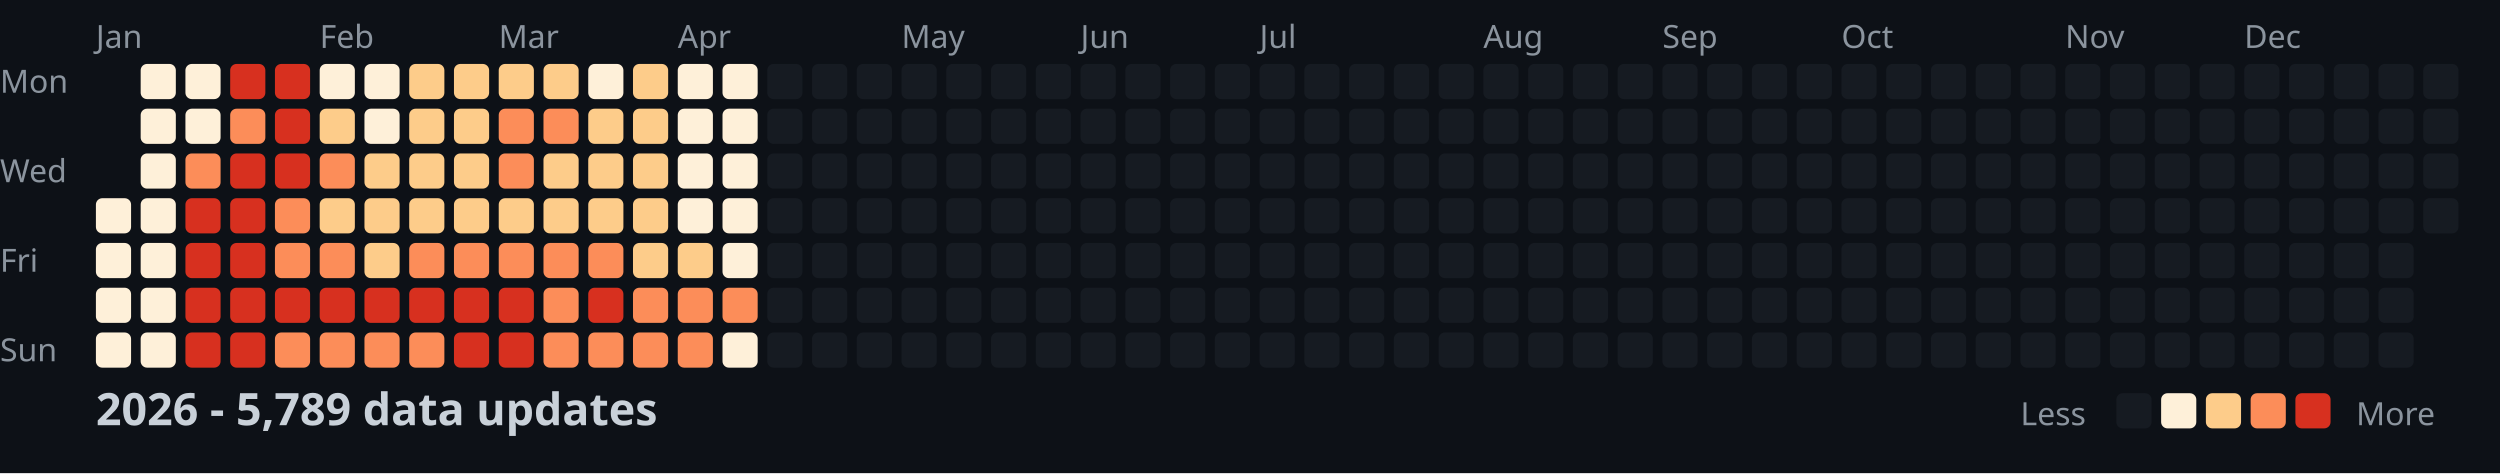
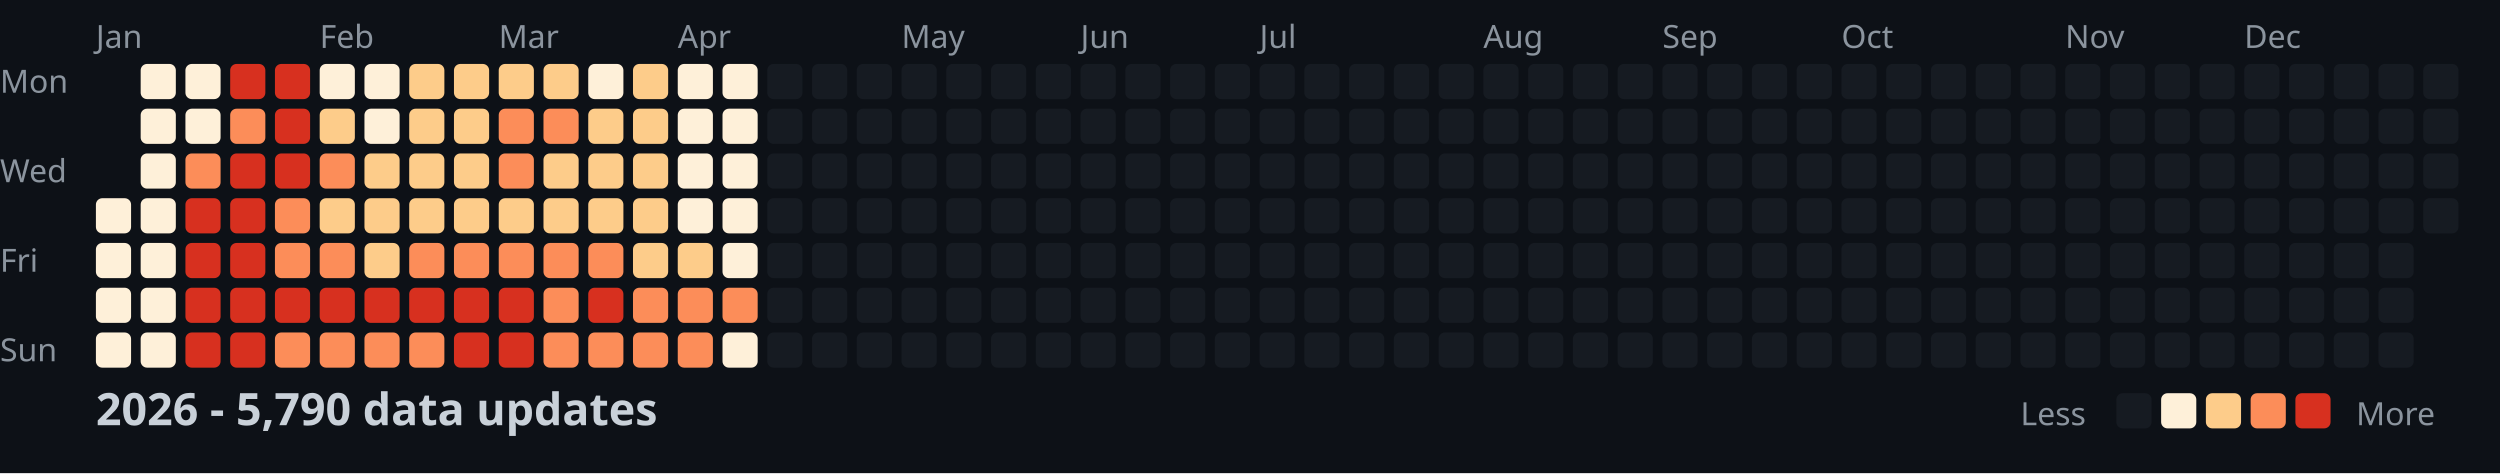
<svg xmlns="http://www.w3.org/2000/svg" width="782" height="148">
  <style>
    .month { font: 10px sans-serif; fill: #8b949e; }
    .day { font: 10px sans-serif; fill: #8b949e; }
    .title { font: bold 14px sans-serif; fill: #c9d1d9; }
    .legend { font: 10px sans-serif; fill: #8b949e; }
  </style>
  <rect width="100%" height="100%" fill="#0d1117" />
  <text x="0" y="29" class="day">Mon</text>
  <text x="0" y="57" class="day">Wed</text>
  <text x="0" y="85" class="day">Fri</text>
  <text x="0" y="113" class="day">Sun</text>
  <text x="30" y="15" class="month">Jan</text>
  <text x="100" y="15" class="month">Feb</text>
  <text x="156" y="15" class="month">Mar</text>
  <text x="212" y="15" class="month">Apr</text>
  <text x="282" y="15" class="month">May</text>
  <text x="338" y="15" class="month">Jun</text>
  <text x="394" y="15" class="month">Jul</text>
  <text x="464" y="15" class="month">Aug</text>
  <text x="520" y="15" class="month">Sep</text>
  <text x="576" y="15" class="month">Oct</text>
  <text x="646" y="15" class="month">Nov</text>
  <text x="702" y="15" class="month">Dec</text>
  <rect x="30" y="62" width="11" height="11" fill="#fef0d9" rx="2" />
  <rect x="30" y="76" width="11" height="11" fill="#fef0d9" rx="2" />
  <rect x="30" y="90" width="11" height="11" fill="#fef0d9" rx="2" />
  <rect x="30" y="104" width="11" height="11" fill="#fef0d9" rx="2" />
  <rect x="44" y="20" width="11" height="11" fill="#fef0d9" rx="2" />
  <rect x="44" y="34" width="11" height="11" fill="#fef0d9" rx="2" />
  <rect x="44" y="48" width="11" height="11" fill="#fef0d9" rx="2" />
  <rect x="44" y="62" width="11" height="11" fill="#fef0d9" rx="2" />
  <rect x="44" y="76" width="11" height="11" fill="#fef0d9" rx="2" />
  <rect x="44" y="90" width="11" height="11" fill="#fef0d9" rx="2" />
  <rect x="44" y="104" width="11" height="11" fill="#fef0d9" rx="2" />
  <rect x="58" y="20" width="11" height="11" fill="#fef0d9" rx="2" />
  <rect x="58" y="34" width="11" height="11" fill="#fef0d9" rx="2" />
  <rect x="58" y="48" width="11" height="11" fill="#fc8d59" rx="2" />
  <rect x="58" y="62" width="11" height="11" fill="#d7301f" rx="2" />
  <rect x="58" y="76" width="11" height="11" fill="#d7301f" rx="2" />
  <rect x="58" y="90" width="11" height="11" fill="#d7301f" rx="2" />
  <rect x="58" y="104" width="11" height="11" fill="#d7301f" rx="2" />
  <rect x="72" y="20" width="11" height="11" fill="#d7301f" rx="2" />
  <rect x="72" y="34" width="11" height="11" fill="#fc8d59" rx="2" />
  <rect x="72" y="48" width="11" height="11" fill="#d7301f" rx="2" />
  <rect x="72" y="62" width="11" height="11" fill="#d7301f" rx="2" />
  <rect x="72" y="76" width="11" height="11" fill="#d7301f" rx="2" />
  <rect x="72" y="90" width="11" height="11" fill="#d7301f" rx="2" />
  <rect x="72" y="104" width="11" height="11" fill="#d7301f" rx="2" />
  <rect x="86" y="20" width="11" height="11" fill="#d7301f" rx="2" />
  <rect x="86" y="34" width="11" height="11" fill="#d7301f" rx="2" />
  <rect x="86" y="48" width="11" height="11" fill="#d7301f" rx="2" />
  <rect x="86" y="62" width="11" height="11" fill="#fc8d59" rx="2" />
  <rect x="86" y="76" width="11" height="11" fill="#fc8d59" rx="2" />
  <rect x="86" y="90" width="11" height="11" fill="#d7301f" rx="2" />
  <rect x="86" y="104" width="11" height="11" fill="#fc8d59" rx="2" />
  <rect x="100" y="20" width="11" height="11" fill="#fef0d9" rx="2" />
  <rect x="100" y="34" width="11" height="11" fill="#fdcc8a" rx="2" />
  <rect x="100" y="48" width="11" height="11" fill="#fc8d59" rx="2" />
  <rect x="100" y="62" width="11" height="11" fill="#fdcc8a" rx="2" />
  <rect x="100" y="76" width="11" height="11" fill="#fc8d59" rx="2" />
  <rect x="100" y="90" width="11" height="11" fill="#d7301f" rx="2" />
  <rect x="100" y="104" width="11" height="11" fill="#fc8d59" rx="2" />
  <rect x="114" y="20" width="11" height="11" fill="#fef0d9" rx="2" />
  <rect x="114" y="34" width="11" height="11" fill="#fef0d9" rx="2" />
  <rect x="114" y="48" width="11" height="11" fill="#fdcc8a" rx="2" />
  <rect x="114" y="62" width="11" height="11" fill="#fdcc8a" rx="2" />
  <rect x="114" y="76" width="11" height="11" fill="#fdcc8a" rx="2" />
  <rect x="114" y="90" width="11" height="11" fill="#d7301f" rx="2" />
  <rect x="114" y="104" width="11" height="11" fill="#fc8d59" rx="2" />
  <rect x="128" y="20" width="11" height="11" fill="#fdcc8a" rx="2" />
  <rect x="128" y="34" width="11" height="11" fill="#fdcc8a" rx="2" />
  <rect x="128" y="48" width="11" height="11" fill="#fdcc8a" rx="2" />
  <rect x="128" y="62" width="11" height="11" fill="#fdcc8a" rx="2" />
  <rect x="128" y="76" width="11" height="11" fill="#fc8d59" rx="2" />
  <rect x="128" y="90" width="11" height="11" fill="#d7301f" rx="2" />
  <rect x="128" y="104" width="11" height="11" fill="#fc8d59" rx="2" />
  <rect x="142" y="20" width="11" height="11" fill="#fdcc8a" rx="2" />
  <rect x="142" y="34" width="11" height="11" fill="#fdcc8a" rx="2" />
  <rect x="142" y="48" width="11" height="11" fill="#fdcc8a" rx="2" />
  <rect x="142" y="62" width="11" height="11" fill="#fdcc8a" rx="2" />
  <rect x="142" y="76" width="11" height="11" fill="#fc8d59" rx="2" />
  <rect x="142" y="90" width="11" height="11" fill="#d7301f" rx="2" />
  <rect x="142" y="104" width="11" height="11" fill="#d7301f" rx="2" />
  <rect x="156" y="20" width="11" height="11" fill="#fdcc8a" rx="2" />
  <rect x="156" y="34" width="11" height="11" fill="#fc8d59" rx="2" />
  <rect x="156" y="48" width="11" height="11" fill="#fc8d59" rx="2" />
  <rect x="156" y="62" width="11" height="11" fill="#fdcc8a" rx="2" />
  <rect x="156" y="76" width="11" height="11" fill="#fc8d59" rx="2" />
  <rect x="156" y="90" width="11" height="11" fill="#d7301f" rx="2" />
  <rect x="156" y="104" width="11" height="11" fill="#d7301f" rx="2" />
  <rect x="170" y="20" width="11" height="11" fill="#fdcc8a" rx="2" />
  <rect x="170" y="34" width="11" height="11" fill="#fc8d59" rx="2" />
  <rect x="170" y="48" width="11" height="11" fill="#fdcc8a" rx="2" />
  <rect x="170" y="62" width="11" height="11" fill="#fdcc8a" rx="2" />
  <rect x="170" y="76" width="11" height="11" fill="#fc8d59" rx="2" />
  <rect x="170" y="90" width="11" height="11" fill="#fc8d59" rx="2" />
  <rect x="170" y="104" width="11" height="11" fill="#fc8d59" rx="2" />
  <rect x="184" y="20" width="11" height="11" fill="#fef0d9" rx="2" />
  <rect x="184" y="34" width="11" height="11" fill="#fdcc8a" rx="2" />
  <rect x="184" y="48" width="11" height="11" fill="#fdcc8a" rx="2" />
  <rect x="184" y="62" width="11" height="11" fill="#fdcc8a" rx="2" />
  <rect x="184" y="76" width="11" height="11" fill="#fc8d59" rx="2" />
  <rect x="184" y="90" width="11" height="11" fill="#d7301f" rx="2" />
  <rect x="184" y="104" width="11" height="11" fill="#fc8d59" rx="2" />
  <rect x="198" y="20" width="11" height="11" fill="#fdcc8a" rx="2" />
  <rect x="198" y="34" width="11" height="11" fill="#fdcc8a" rx="2" />
  <rect x="198" y="48" width="11" height="11" fill="#fdcc8a" rx="2" />
  <rect x="198" y="62" width="11" height="11" fill="#fdcc8a" rx="2" />
  <rect x="198" y="76" width="11" height="11" fill="#fdcc8a" rx="2" />
  <rect x="198" y="90" width="11" height="11" fill="#fc8d59" rx="2" />
  <rect x="198" y="104" width="11" height="11" fill="#fc8d59" rx="2" />
  <rect x="212" y="20" width="11" height="11" fill="#fef0d9" rx="2" />
  <rect x="212" y="34" width="11" height="11" fill="#fef0d9" rx="2" />
  <rect x="212" y="48" width="11" height="11" fill="#fef0d9" rx="2" />
  <rect x="212" y="62" width="11" height="11" fill="#fef0d9" rx="2" />
  <rect x="212" y="76" width="11" height="11" fill="#fdcc8a" rx="2" />
  <rect x="212" y="90" width="11" height="11" fill="#fc8d59" rx="2" />
  <rect x="212" y="104" width="11" height="11" fill="#fc8d59" rx="2" />
  <rect x="226" y="20" width="11" height="11" fill="#fef0d9" rx="2" />
  <rect x="226" y="34" width="11" height="11" fill="#fef0d9" rx="2" />
  <rect x="226" y="48" width="11" height="11" fill="#fef0d9" rx="2" />
  <rect x="226" y="62" width="11" height="11" fill="#fef0d9" rx="2" />
  <rect x="226" y="76" width="11" height="11" fill="#fef0d9" rx="2" />
  <rect x="226" y="90" width="11" height="11" fill="#fc8d59" rx="2" />
  <rect x="226" y="104" width="11" height="11" fill="#fef0d9" rx="2" />
  <rect x="240" y="20" width="11" height="11" fill="#161b22" rx="2" />
  <rect x="240" y="34" width="11" height="11" fill="#161b22" rx="2" />
  <rect x="240" y="48" width="11" height="11" fill="#161b22" rx="2" />
  <rect x="240" y="62" width="11" height="11" fill="#161b22" rx="2" />
  <rect x="240" y="76" width="11" height="11" fill="#161b22" rx="2" />
  <rect x="240" y="90" width="11" height="11" fill="#161b22" rx="2" />
  <rect x="240" y="104" width="11" height="11" fill="#161b22" rx="2" />
  <rect x="254" y="20" width="11" height="11" fill="#161b22" rx="2" />
  <rect x="254" y="34" width="11" height="11" fill="#161b22" rx="2" />
  <rect x="254" y="48" width="11" height="11" fill="#161b22" rx="2" />
  <rect x="254" y="62" width="11" height="11" fill="#161b22" rx="2" />
  <rect x="254" y="76" width="11" height="11" fill="#161b22" rx="2" />
  <rect x="254" y="90" width="11" height="11" fill="#161b22" rx="2" />
  <rect x="254" y="104" width="11" height="11" fill="#161b22" rx="2" />
  <rect x="268" y="20" width="11" height="11" fill="#161b22" rx="2" />
  <rect x="268" y="34" width="11" height="11" fill="#161b22" rx="2" />
  <rect x="268" y="48" width="11" height="11" fill="#161b22" rx="2" />
  <rect x="268" y="62" width="11" height="11" fill="#161b22" rx="2" />
  <rect x="268" y="76" width="11" height="11" fill="#161b22" rx="2" />
  <rect x="268" y="90" width="11" height="11" fill="#161b22" rx="2" />
  <rect x="268" y="104" width="11" height="11" fill="#161b22" rx="2" />
  <rect x="282" y="20" width="11" height="11" fill="#161b22" rx="2" />
  <rect x="282" y="34" width="11" height="11" fill="#161b22" rx="2" />
  <rect x="282" y="48" width="11" height="11" fill="#161b22" rx="2" />
  <rect x="282" y="62" width="11" height="11" fill="#161b22" rx="2" />
  <rect x="282" y="76" width="11" height="11" fill="#161b22" rx="2" />
  <rect x="282" y="90" width="11" height="11" fill="#161b22" rx="2" />
  <rect x="282" y="104" width="11" height="11" fill="#161b22" rx="2" />
  <rect x="296" y="20" width="11" height="11" fill="#161b22" rx="2" />
  <rect x="296" y="34" width="11" height="11" fill="#161b22" rx="2" />
  <rect x="296" y="48" width="11" height="11" fill="#161b22" rx="2" />
  <rect x="296" y="62" width="11" height="11" fill="#161b22" rx="2" />
  <rect x="296" y="76" width="11" height="11" fill="#161b22" rx="2" />
  <rect x="296" y="90" width="11" height="11" fill="#161b22" rx="2" />
  <rect x="296" y="104" width="11" height="11" fill="#161b22" rx="2" />
  <rect x="310" y="20" width="11" height="11" fill="#161b22" rx="2" />
  <rect x="310" y="34" width="11" height="11" fill="#161b22" rx="2" />
  <rect x="310" y="48" width="11" height="11" fill="#161b22" rx="2" />
  <rect x="310" y="62" width="11" height="11" fill="#161b22" rx="2" />
  <rect x="310" y="76" width="11" height="11" fill="#161b22" rx="2" />
  <rect x="310" y="90" width="11" height="11" fill="#161b22" rx="2" />
  <rect x="310" y="104" width="11" height="11" fill="#161b22" rx="2" />
  <rect x="324" y="20" width="11" height="11" fill="#161b22" rx="2" />
  <rect x="324" y="34" width="11" height="11" fill="#161b22" rx="2" />
  <rect x="324" y="48" width="11" height="11" fill="#161b22" rx="2" />
  <rect x="324" y="62" width="11" height="11" fill="#161b22" rx="2" />
  <rect x="324" y="76" width="11" height="11" fill="#161b22" rx="2" />
  <rect x="324" y="90" width="11" height="11" fill="#161b22" rx="2" />
  <rect x="324" y="104" width="11" height="11" fill="#161b22" rx="2" />
  <rect x="338" y="20" width="11" height="11" fill="#161b22" rx="2" />
  <rect x="338" y="34" width="11" height="11" fill="#161b22" rx="2" />
  <rect x="338" y="48" width="11" height="11" fill="#161b22" rx="2" />
  <rect x="338" y="62" width="11" height="11" fill="#161b22" rx="2" />
  <rect x="338" y="76" width="11" height="11" fill="#161b22" rx="2" />
  <rect x="338" y="90" width="11" height="11" fill="#161b22" rx="2" />
  <rect x="338" y="104" width="11" height="11" fill="#161b22" rx="2" />
  <rect x="352" y="20" width="11" height="11" fill="#161b22" rx="2" />
  <rect x="352" y="34" width="11" height="11" fill="#161b22" rx="2" />
  <rect x="352" y="48" width="11" height="11" fill="#161b22" rx="2" />
  <rect x="352" y="62" width="11" height="11" fill="#161b22" rx="2" />
  <rect x="352" y="76" width="11" height="11" fill="#161b22" rx="2" />
  <rect x="352" y="90" width="11" height="11" fill="#161b22" rx="2" />
  <rect x="352" y="104" width="11" height="11" fill="#161b22" rx="2" />
  <rect x="366" y="20" width="11" height="11" fill="#161b22" rx="2" />
  <rect x="366" y="34" width="11" height="11" fill="#161b22" rx="2" />
  <rect x="366" y="48" width="11" height="11" fill="#161b22" rx="2" />
  <rect x="366" y="62" width="11" height="11" fill="#161b22" rx="2" />
  <rect x="366" y="76" width="11" height="11" fill="#161b22" rx="2" />
  <rect x="366" y="90" width="11" height="11" fill="#161b22" rx="2" />
  <rect x="366" y="104" width="11" height="11" fill="#161b22" rx="2" />
  <rect x="380" y="20" width="11" height="11" fill="#161b22" rx="2" />
  <rect x="380" y="34" width="11" height="11" fill="#161b22" rx="2" />
  <rect x="380" y="48" width="11" height="11" fill="#161b22" rx="2" />
  <rect x="380" y="62" width="11" height="11" fill="#161b22" rx="2" />
  <rect x="380" y="76" width="11" height="11" fill="#161b22" rx="2" />
  <rect x="380" y="90" width="11" height="11" fill="#161b22" rx="2" />
  <rect x="380" y="104" width="11" height="11" fill="#161b22" rx="2" />
  <rect x="394" y="20" width="11" height="11" fill="#161b22" rx="2" />
  <rect x="394" y="34" width="11" height="11" fill="#161b22" rx="2" />
  <rect x="394" y="48" width="11" height="11" fill="#161b22" rx="2" />
  <rect x="394" y="62" width="11" height="11" fill="#161b22" rx="2" />
  <rect x="394" y="76" width="11" height="11" fill="#161b22" rx="2" />
  <rect x="394" y="90" width="11" height="11" fill="#161b22" rx="2" />
  <rect x="394" y="104" width="11" height="11" fill="#161b22" rx="2" />
  <rect x="408" y="20" width="11" height="11" fill="#161b22" rx="2" />
  <rect x="408" y="34" width="11" height="11" fill="#161b22" rx="2" />
  <rect x="408" y="48" width="11" height="11" fill="#161b22" rx="2" />
  <rect x="408" y="62" width="11" height="11" fill="#161b22" rx="2" />
  <rect x="408" y="76" width="11" height="11" fill="#161b22" rx="2" />
  <rect x="408" y="90" width="11" height="11" fill="#161b22" rx="2" />
  <rect x="408" y="104" width="11" height="11" fill="#161b22" rx="2" />
  <rect x="422" y="20" width="11" height="11" fill="#161b22" rx="2" />
  <rect x="422" y="34" width="11" height="11" fill="#161b22" rx="2" />
  <rect x="422" y="48" width="11" height="11" fill="#161b22" rx="2" />
  <rect x="422" y="62" width="11" height="11" fill="#161b22" rx="2" />
  <rect x="422" y="76" width="11" height="11" fill="#161b22" rx="2" />
  <rect x="422" y="90" width="11" height="11" fill="#161b22" rx="2" />
  <rect x="422" y="104" width="11" height="11" fill="#161b22" rx="2" />
  <rect x="436" y="20" width="11" height="11" fill="#161b22" rx="2" />
  <rect x="436" y="34" width="11" height="11" fill="#161b22" rx="2" />
  <rect x="436" y="48" width="11" height="11" fill="#161b22" rx="2" />
  <rect x="436" y="62" width="11" height="11" fill="#161b22" rx="2" />
  <rect x="436" y="76" width="11" height="11" fill="#161b22" rx="2" />
  <rect x="436" y="90" width="11" height="11" fill="#161b22" rx="2" />
  <rect x="436" y="104" width="11" height="11" fill="#161b22" rx="2" />
  <rect x="450" y="20" width="11" height="11" fill="#161b22" rx="2" />
  <rect x="450" y="34" width="11" height="11" fill="#161b22" rx="2" />
  <rect x="450" y="48" width="11" height="11" fill="#161b22" rx="2" />
  <rect x="450" y="62" width="11" height="11" fill="#161b22" rx="2" />
  <rect x="450" y="76" width="11" height="11" fill="#161b22" rx="2" />
  <rect x="450" y="90" width="11" height="11" fill="#161b22" rx="2" />
  <rect x="450" y="104" width="11" height="11" fill="#161b22" rx="2" />
  <rect x="464" y="20" width="11" height="11" fill="#161b22" rx="2" />
  <rect x="464" y="34" width="11" height="11" fill="#161b22" rx="2" />
  <rect x="464" y="48" width="11" height="11" fill="#161b22" rx="2" />
  <rect x="464" y="62" width="11" height="11" fill="#161b22" rx="2" />
  <rect x="464" y="76" width="11" height="11" fill="#161b22" rx="2" />
  <rect x="464" y="90" width="11" height="11" fill="#161b22" rx="2" />
  <rect x="464" y="104" width="11" height="11" fill="#161b22" rx="2" />
  <rect x="478" y="20" width="11" height="11" fill="#161b22" rx="2" />
  <rect x="478" y="34" width="11" height="11" fill="#161b22" rx="2" />
  <rect x="478" y="48" width="11" height="11" fill="#161b22" rx="2" />
  <rect x="478" y="62" width="11" height="11" fill="#161b22" rx="2" />
  <rect x="478" y="76" width="11" height="11" fill="#161b22" rx="2" />
  <rect x="478" y="90" width="11" height="11" fill="#161b22" rx="2" />
  <rect x="478" y="104" width="11" height="11" fill="#161b22" rx="2" />
  <rect x="492" y="20" width="11" height="11" fill="#161b22" rx="2" />
  <rect x="492" y="34" width="11" height="11" fill="#161b22" rx="2" />
  <rect x="492" y="48" width="11" height="11" fill="#161b22" rx="2" />
  <rect x="492" y="62" width="11" height="11" fill="#161b22" rx="2" />
  <rect x="492" y="76" width="11" height="11" fill="#161b22" rx="2" />
  <rect x="492" y="90" width="11" height="11" fill="#161b22" rx="2" />
  <rect x="492" y="104" width="11" height="11" fill="#161b22" rx="2" />
  <rect x="506" y="20" width="11" height="11" fill="#161b22" rx="2" />
  <rect x="506" y="34" width="11" height="11" fill="#161b22" rx="2" />
  <rect x="506" y="48" width="11" height="11" fill="#161b22" rx="2" />
  <rect x="506" y="62" width="11" height="11" fill="#161b22" rx="2" />
  <rect x="506" y="76" width="11" height="11" fill="#161b22" rx="2" />
  <rect x="506" y="90" width="11" height="11" fill="#161b22" rx="2" />
  <rect x="506" y="104" width="11" height="11" fill="#161b22" rx="2" />
  <rect x="520" y="20" width="11" height="11" fill="#161b22" rx="2" />
  <rect x="520" y="34" width="11" height="11" fill="#161b22" rx="2" />
  <rect x="520" y="48" width="11" height="11" fill="#161b22" rx="2" />
  <rect x="520" y="62" width="11" height="11" fill="#161b22" rx="2" />
  <rect x="520" y="76" width="11" height="11" fill="#161b22" rx="2" />
  <rect x="520" y="90" width="11" height="11" fill="#161b22" rx="2" />
  <rect x="520" y="104" width="11" height="11" fill="#161b22" rx="2" />
  <rect x="534" y="20" width="11" height="11" fill="#161b22" rx="2" />
  <rect x="534" y="34" width="11" height="11" fill="#161b22" rx="2" />
  <rect x="534" y="48" width="11" height="11" fill="#161b22" rx="2" />
  <rect x="534" y="62" width="11" height="11" fill="#161b22" rx="2" />
  <rect x="534" y="76" width="11" height="11" fill="#161b22" rx="2" />
  <rect x="534" y="90" width="11" height="11" fill="#161b22" rx="2" />
  <rect x="534" y="104" width="11" height="11" fill="#161b22" rx="2" />
  <rect x="548" y="20" width="11" height="11" fill="#161b22" rx="2" />
  <rect x="548" y="34" width="11" height="11" fill="#161b22" rx="2" />
  <rect x="548" y="48" width="11" height="11" fill="#161b22" rx="2" />
  <rect x="548" y="62" width="11" height="11" fill="#161b22" rx="2" />
  <rect x="548" y="76" width="11" height="11" fill="#161b22" rx="2" />
  <rect x="548" y="90" width="11" height="11" fill="#161b22" rx="2" />
  <rect x="548" y="104" width="11" height="11" fill="#161b22" rx="2" />
  <rect x="562" y="20" width="11" height="11" fill="#161b22" rx="2" />
  <rect x="562" y="34" width="11" height="11" fill="#161b22" rx="2" />
  <rect x="562" y="48" width="11" height="11" fill="#161b22" rx="2" />
  <rect x="562" y="62" width="11" height="11" fill="#161b22" rx="2" />
  <rect x="562" y="76" width="11" height="11" fill="#161b22" rx="2" />
  <rect x="562" y="90" width="11" height="11" fill="#161b22" rx="2" />
  <rect x="562" y="104" width="11" height="11" fill="#161b22" rx="2" />
  <rect x="576" y="20" width="11" height="11" fill="#161b22" rx="2" />
  <rect x="576" y="34" width="11" height="11" fill="#161b22" rx="2" />
  <rect x="576" y="48" width="11" height="11" fill="#161b22" rx="2" />
  <rect x="576" y="62" width="11" height="11" fill="#161b22" rx="2" />
  <rect x="576" y="76" width="11" height="11" fill="#161b22" rx="2" />
  <rect x="576" y="90" width="11" height="11" fill="#161b22" rx="2" />
  <rect x="576" y="104" width="11" height="11" fill="#161b22" rx="2" />
  <rect x="590" y="20" width="11" height="11" fill="#161b22" rx="2" />
  <rect x="590" y="34" width="11" height="11" fill="#161b22" rx="2" />
  <rect x="590" y="48" width="11" height="11" fill="#161b22" rx="2" />
  <rect x="590" y="62" width="11" height="11" fill="#161b22" rx="2" />
  <rect x="590" y="76" width="11" height="11" fill="#161b22" rx="2" />
  <rect x="590" y="90" width="11" height="11" fill="#161b22" rx="2" />
  <rect x="590" y="104" width="11" height="11" fill="#161b22" rx="2" />
  <rect x="604" y="20" width="11" height="11" fill="#161b22" rx="2" />
  <rect x="604" y="34" width="11" height="11" fill="#161b22" rx="2" />
  <rect x="604" y="48" width="11" height="11" fill="#161b22" rx="2" />
  <rect x="604" y="62" width="11" height="11" fill="#161b22" rx="2" />
  <rect x="604" y="76" width="11" height="11" fill="#161b22" rx="2" />
  <rect x="604" y="90" width="11" height="11" fill="#161b22" rx="2" />
  <rect x="604" y="104" width="11" height="11" fill="#161b22" rx="2" />
  <rect x="618" y="20" width="11" height="11" fill="#161b22" rx="2" />
  <rect x="618" y="34" width="11" height="11" fill="#161b22" rx="2" />
  <rect x="618" y="48" width="11" height="11" fill="#161b22" rx="2" />
  <rect x="618" y="62" width="11" height="11" fill="#161b22" rx="2" />
  <rect x="618" y="76" width="11" height="11" fill="#161b22" rx="2" />
  <rect x="618" y="90" width="11" height="11" fill="#161b22" rx="2" />
  <rect x="618" y="104" width="11" height="11" fill="#161b22" rx="2" />
  <rect x="632" y="20" width="11" height="11" fill="#161b22" rx="2" />
  <rect x="632" y="34" width="11" height="11" fill="#161b22" rx="2" />
  <rect x="632" y="48" width="11" height="11" fill="#161b22" rx="2" />
  <rect x="632" y="62" width="11" height="11" fill="#161b22" rx="2" />
  <rect x="632" y="76" width="11" height="11" fill="#161b22" rx="2" />
  <rect x="632" y="90" width="11" height="11" fill="#161b22" rx="2" />
  <rect x="632" y="104" width="11" height="11" fill="#161b22" rx="2" />
  <rect x="646" y="20" width="11" height="11" fill="#161b22" rx="2" />
  <rect x="646" y="34" width="11" height="11" fill="#161b22" rx="2" />
  <rect x="646" y="48" width="11" height="11" fill="#161b22" rx="2" />
  <rect x="646" y="62" width="11" height="11" fill="#161b22" rx="2" />
  <rect x="646" y="76" width="11" height="11" fill="#161b22" rx="2" />
  <rect x="646" y="90" width="11" height="11" fill="#161b22" rx="2" />
  <rect x="646" y="104" width="11" height="11" fill="#161b22" rx="2" />
  <rect x="660" y="20" width="11" height="11" fill="#161b22" rx="2" />
  <rect x="660" y="34" width="11" height="11" fill="#161b22" rx="2" />
  <rect x="660" y="48" width="11" height="11" fill="#161b22" rx="2" />
  <rect x="660" y="62" width="11" height="11" fill="#161b22" rx="2" />
  <rect x="660" y="76" width="11" height="11" fill="#161b22" rx="2" />
  <rect x="660" y="90" width="11" height="11" fill="#161b22" rx="2" />
  <rect x="660" y="104" width="11" height="11" fill="#161b22" rx="2" />
  <rect x="674" y="20" width="11" height="11" fill="#161b22" rx="2" />
  <rect x="674" y="34" width="11" height="11" fill="#161b22" rx="2" />
  <rect x="674" y="48" width="11" height="11" fill="#161b22" rx="2" />
  <rect x="674" y="62" width="11" height="11" fill="#161b22" rx="2" />
  <rect x="674" y="76" width="11" height="11" fill="#161b22" rx="2" />
  <rect x="674" y="90" width="11" height="11" fill="#161b22" rx="2" />
  <rect x="674" y="104" width="11" height="11" fill="#161b22" rx="2" />
  <rect x="688" y="20" width="11" height="11" fill="#161b22" rx="2" />
  <rect x="688" y="34" width="11" height="11" fill="#161b22" rx="2" />
  <rect x="688" y="48" width="11" height="11" fill="#161b22" rx="2" />
  <rect x="688" y="62" width="11" height="11" fill="#161b22" rx="2" />
  <rect x="688" y="76" width="11" height="11" fill="#161b22" rx="2" />
  <rect x="688" y="90" width="11" height="11" fill="#161b22" rx="2" />
  <rect x="688" y="104" width="11" height="11" fill="#161b22" rx="2" />
  <rect x="702" y="20" width="11" height="11" fill="#161b22" rx="2" />
  <rect x="702" y="34" width="11" height="11" fill="#161b22" rx="2" />
  <rect x="702" y="48" width="11" height="11" fill="#161b22" rx="2" />
  <rect x="702" y="62" width="11" height="11" fill="#161b22" rx="2" />
  <rect x="702" y="76" width="11" height="11" fill="#161b22" rx="2" />
  <rect x="702" y="90" width="11" height="11" fill="#161b22" rx="2" />
  <rect x="702" y="104" width="11" height="11" fill="#161b22" rx="2" />
  <rect x="716" y="20" width="11" height="11" fill="#161b22" rx="2" />
  <rect x="716" y="34" width="11" height="11" fill="#161b22" rx="2" />
  <rect x="716" y="48" width="11" height="11" fill="#161b22" rx="2" />
  <rect x="716" y="62" width="11" height="11" fill="#161b22" rx="2" />
  <rect x="716" y="76" width="11" height="11" fill="#161b22" rx="2" />
  <rect x="716" y="90" width="11" height="11" fill="#161b22" rx="2" />
  <rect x="716" y="104" width="11" height="11" fill="#161b22" rx="2" />
  <rect x="730" y="20" width="11" height="11" fill="#161b22" rx="2" />
  <rect x="730" y="34" width="11" height="11" fill="#161b22" rx="2" />
  <rect x="730" y="48" width="11" height="11" fill="#161b22" rx="2" />
  <rect x="730" y="62" width="11" height="11" fill="#161b22" rx="2" />
  <rect x="730" y="76" width="11" height="11" fill="#161b22" rx="2" />
  <rect x="730" y="90" width="11" height="11" fill="#161b22" rx="2" />
  <rect x="730" y="104" width="11" height="11" fill="#161b22" rx="2" />
  <rect x="744" y="20" width="11" height="11" fill="#161b22" rx="2" />
  <rect x="744" y="34" width="11" height="11" fill="#161b22" rx="2" />
  <rect x="744" y="48" width="11" height="11" fill="#161b22" rx="2" />
  <rect x="744" y="62" width="11" height="11" fill="#161b22" rx="2" />
  <rect x="744" y="76" width="11" height="11" fill="#161b22" rx="2" />
  <rect x="744" y="90" width="11" height="11" fill="#161b22" rx="2" />
  <rect x="744" y="104" width="11" height="11" fill="#161b22" rx="2" />
  <rect x="758" y="20" width="11" height="11" fill="#161b22" rx="2" />
  <rect x="758" y="34" width="11" height="11" fill="#161b22" rx="2" />
  <rect x="758" y="48" width="11" height="11" fill="#161b22" rx="2" />
  <rect x="758" y="62" width="11" height="11" fill="#161b22" rx="2" />
-   <text x="30" y="133" class="title">2026 - 5,789 data updates</text>
+   <text x="30" y="133" class="title">2026 - 5,790 data updates</text>
  <text x="632" y="133" class="legend">Less</text>
  <rect x="662" y="123" width="11" height="11" fill="#161b22" rx="2" />
  <rect x="676" y="123" width="11" height="11" fill="#fef0d9" rx="2" />
  <rect x="690" y="123" width="11" height="11" fill="#fdcc8a" rx="2" />
  <rect x="704" y="123" width="11" height="11" fill="#fc8d59" rx="2" />
  <rect x="718" y="123" width="11" height="11" fill="#d7301f" rx="2" />
  <text x="737" y="133" class="legend">More</text>
</svg>
